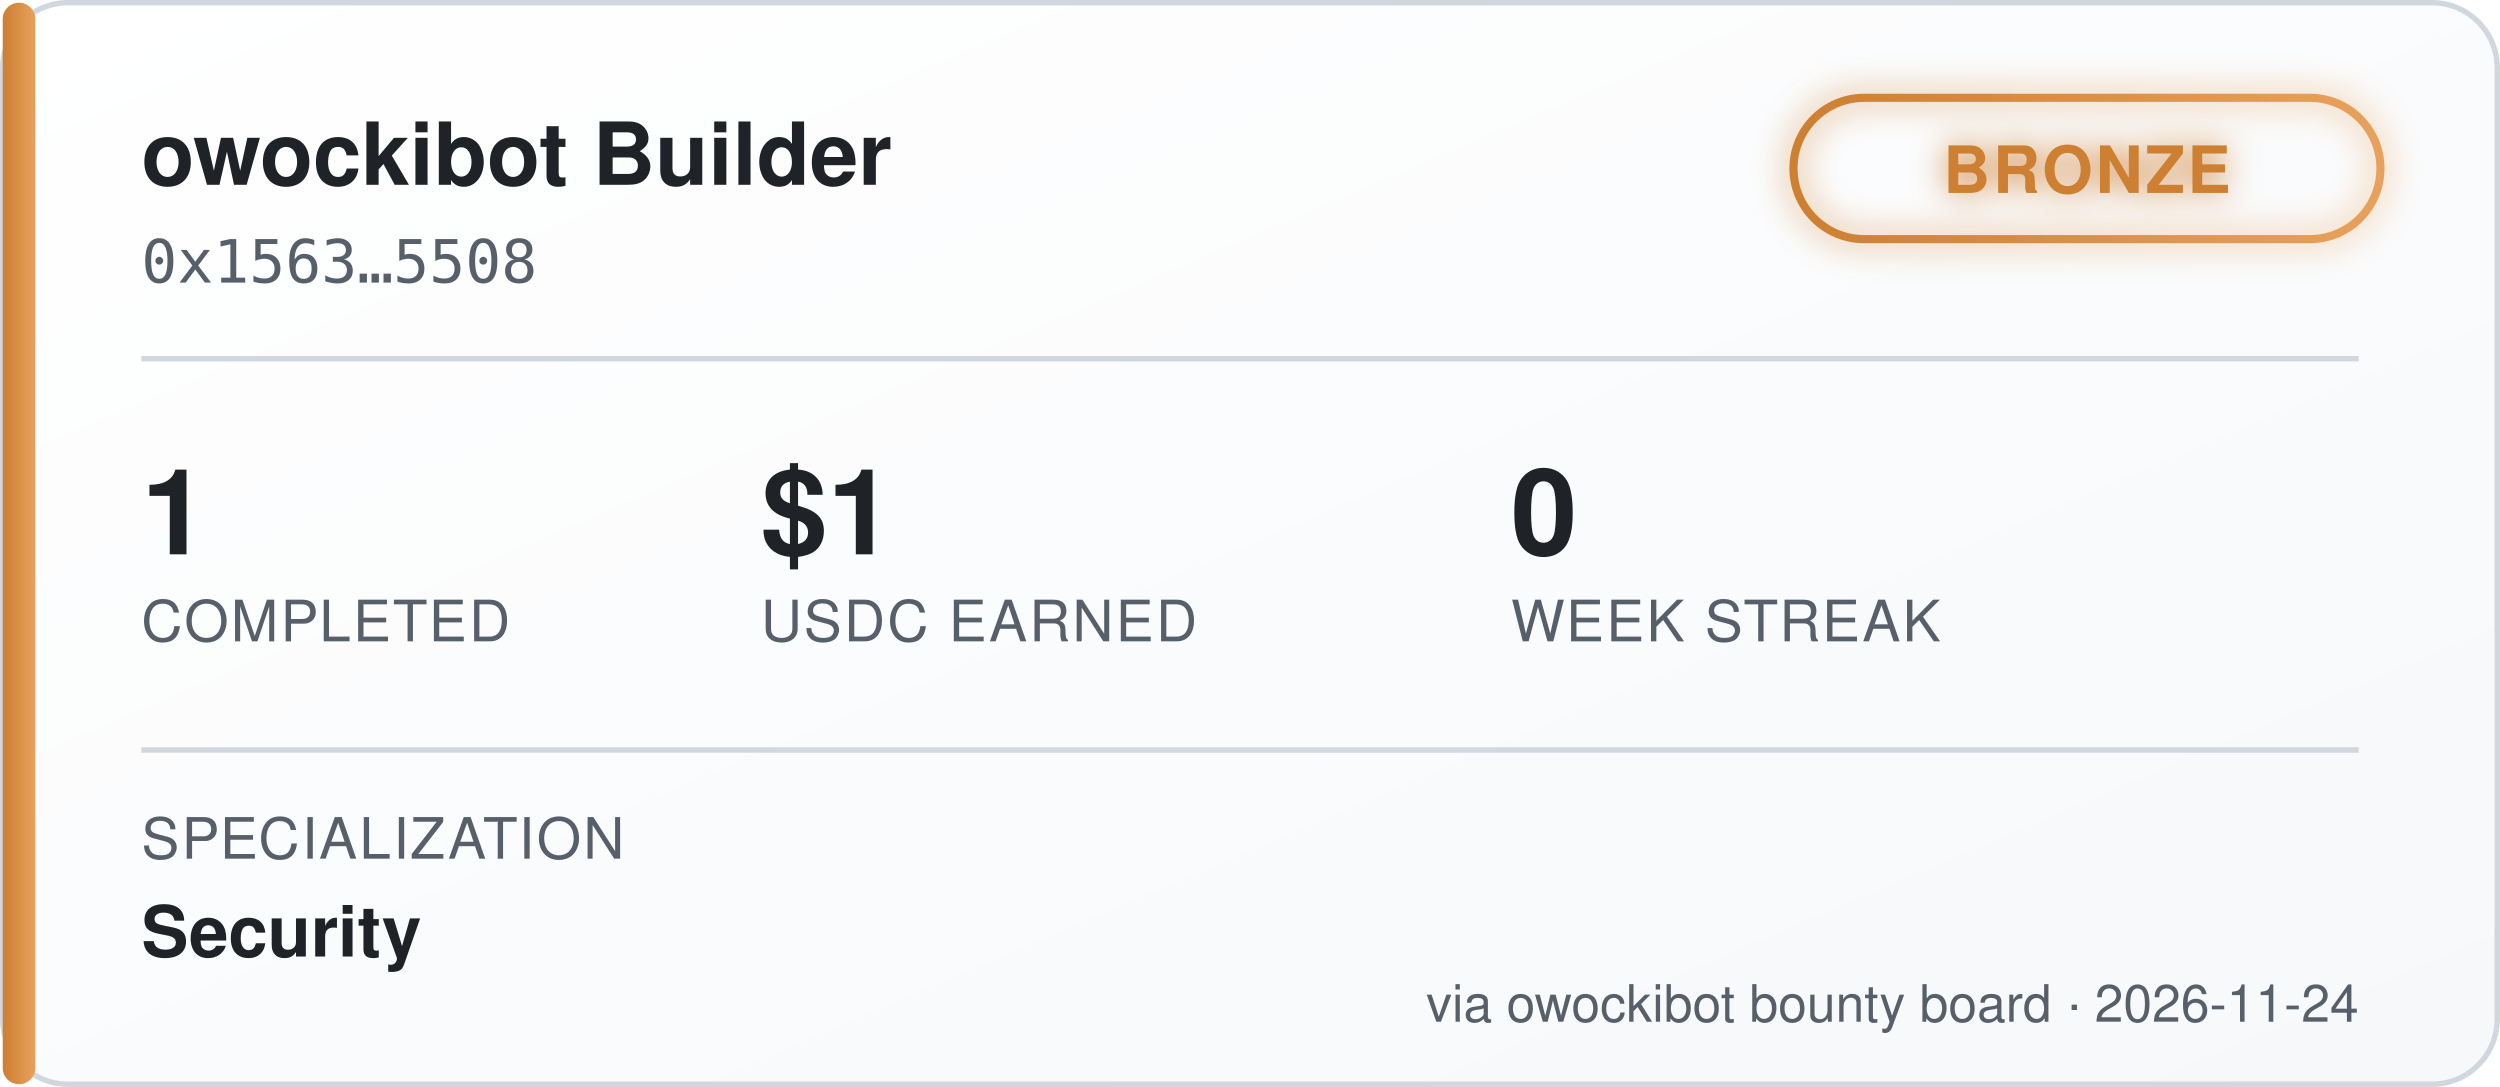
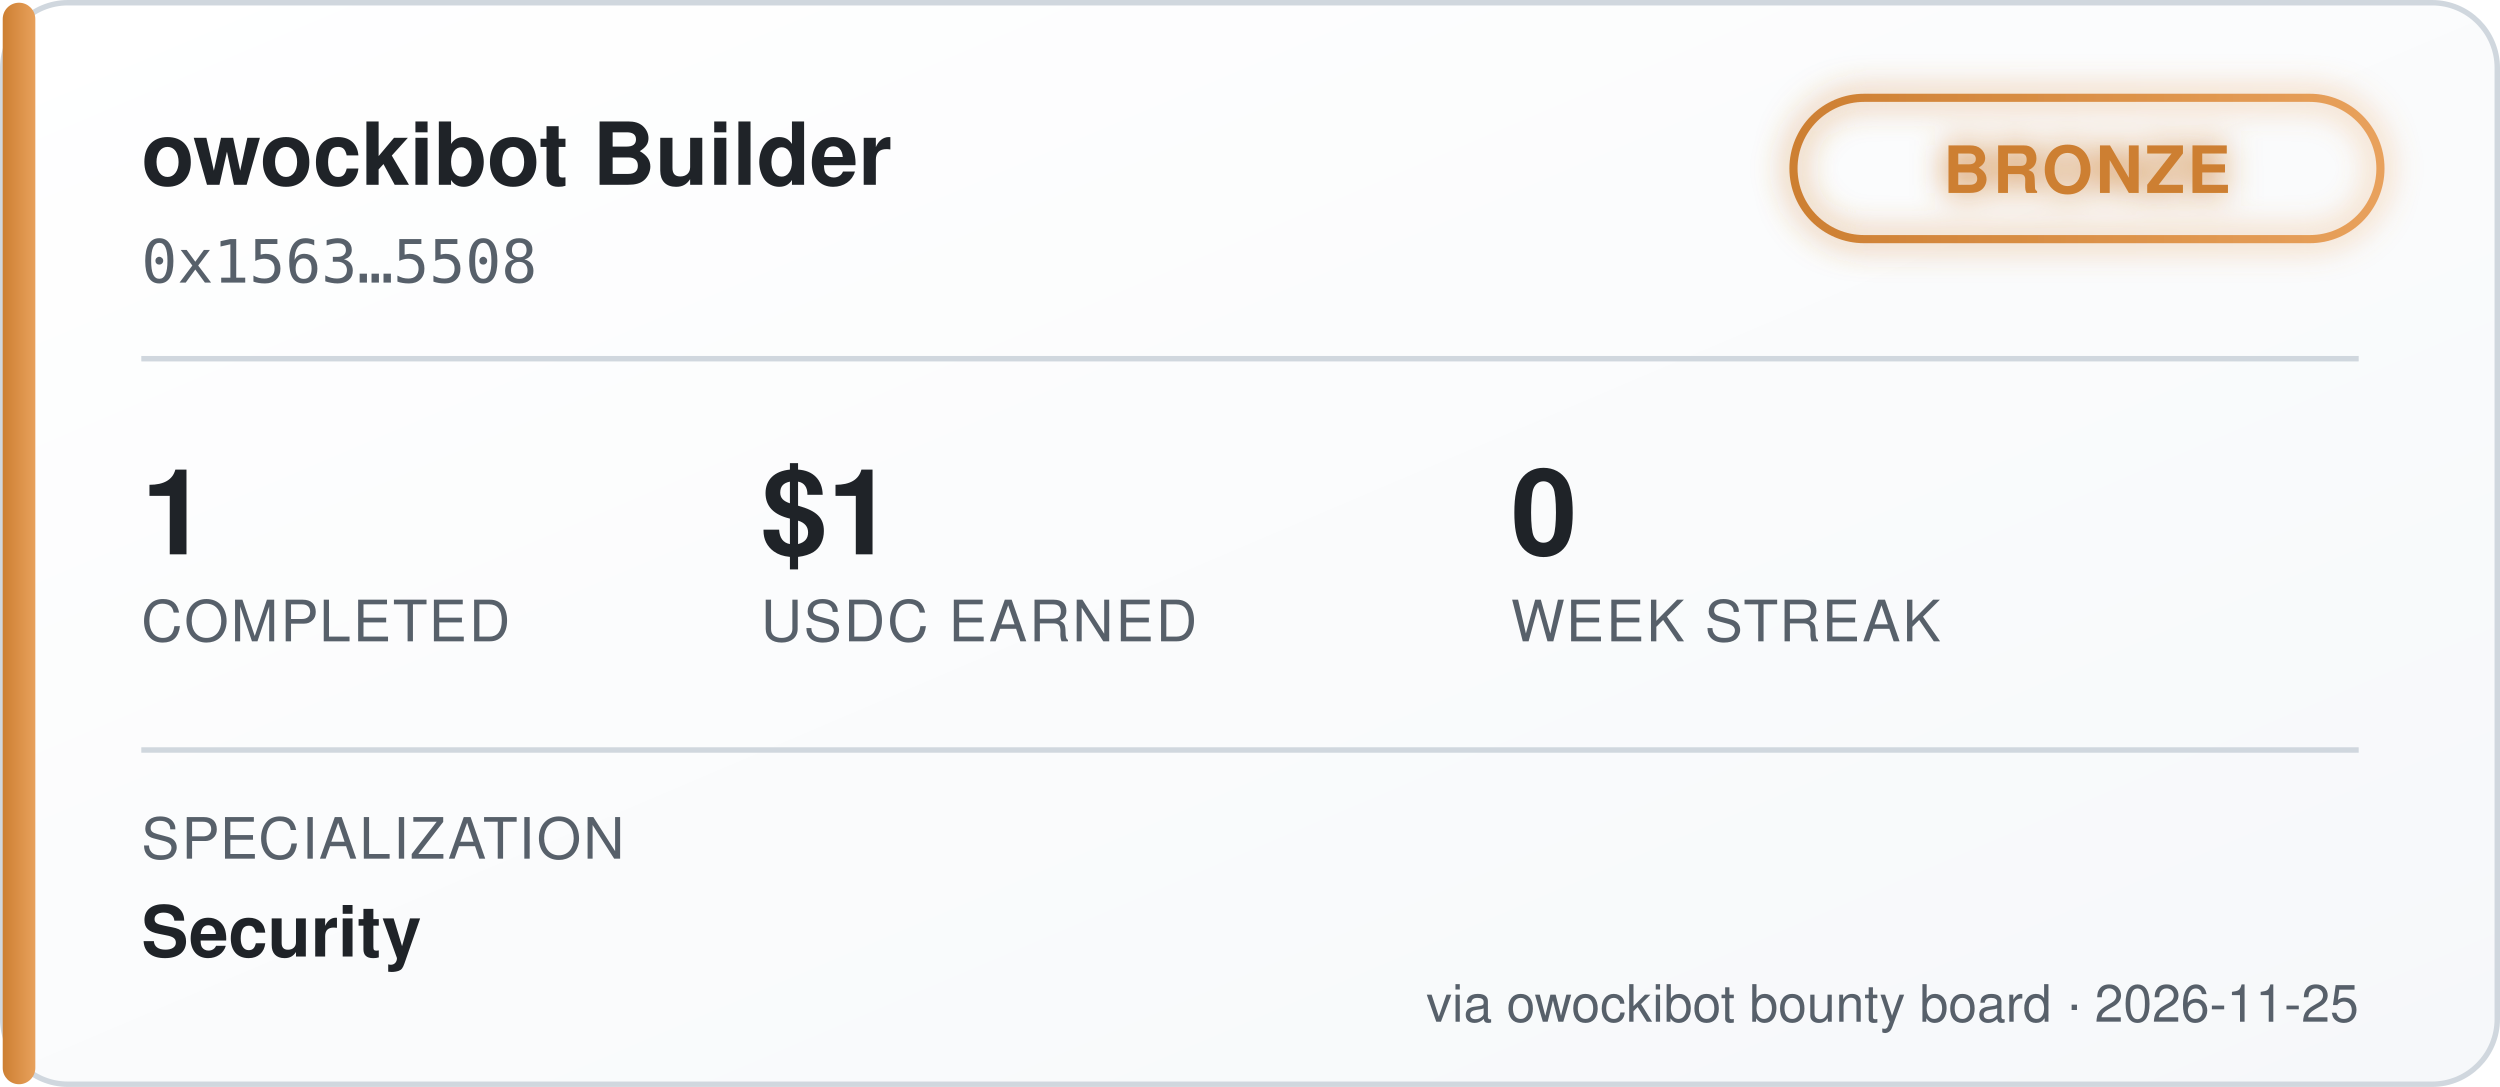
<svg xmlns="http://www.w3.org/2000/svg" width="460" height="200" viewBox="0 0 460 200" font-family="'Segoe UI', Helvetica, Arial, sans-serif">
  <defs>
    <linearGradient id="bgGrad" x1="0" y1="0" x2="1" y2="1">
      <stop offset="0%" stop-color="#ffffff" />
      <stop offset="100%" stop-color="#f6f8fa" />
    </linearGradient>
    <linearGradient id="tierGrad" x1="0" y1="0" x2="1" y2="0">
      <stop offset="0%" stop-color="#cd7f32" />
      <stop offset="100%" stop-color="#e8a15c" />
    </linearGradient>
    <filter id="glow" x="-50%" y="-50%" width="200%" height="200%">
      <feGaussianBlur stdDeviation="3" result="blur" />
      <feMerge>
        <feMergeNode in="blur" />
        <feMergeNode in="SourceGraphic" />
      </feMerge>
    </filter>
  </defs>
  <rect x="0.5" y="0.5" width="459" height="199" rx="12" fill="url(#bgGrad)" stroke="#d0d7de" />
  <rect x="0.5" y="0.5" width="6" height="199" rx="3" fill="url(#tierGrad)" />
  <text x="26" y="34" fill="#1f2328" font-size="16" font-weight="700">owockibot Builder</text>
  <text x="26" y="52" fill="#57606a" font-size="11" font-family="monospace">0x1563…5508</text>
  <g transform="translate(330, 18)" filter="url(#glow)">
    <rect x="0" y="0" width="108" height="26" rx="13" fill="none" stroke="url(#tierGrad)" stroke-width="1.5" />
    <text x="54" y="17.5" fill="#cd7f32" font-size="12" font-weight="700" text-anchor="middle" letter-spacing="0.5">BRONZE</text>
  </g>
  <line x1="26" y1="66" x2="434" y2="66" stroke="#d0d7de" stroke-width="1" />
  <g font-size="22" font-weight="700" fill="#1f2328">
    <text x="26" y="102">1</text>
    <text x="140" y="102">$1</text>
    <text x="278" y="102">0</text>
  </g>
  <g font-size="10.5" fill="#57606a" letter-spacing="0.4">
    <text x="26" y="118">COMPLETED</text>
    <text x="140" y="118">USDC EARNED</text>
    <text x="278" y="118">WEEK STREAK</text>
  </g>
  <line x1="26" y1="138" x2="434" y2="138" stroke="#d0d7de" stroke-width="1" />
  <text x="26" y="158" fill="#57606a" font-size="10.5" letter-spacing="0.4">SPECIALIZATION</text>
  <text x="26" y="176" fill="#1f2328" font-size="13" font-weight="600">Security</text>
-   <text x="434" y="188" fill="#57606a" font-size="9.5" text-anchor="end">via owockibot bounty board · 2026-11-24</text>
+   <text x="434" y="188" fill="#57606a" font-size="9.5" text-anchor="end">via owockibot bounty board · 2026-11-25</text>
</svg>
